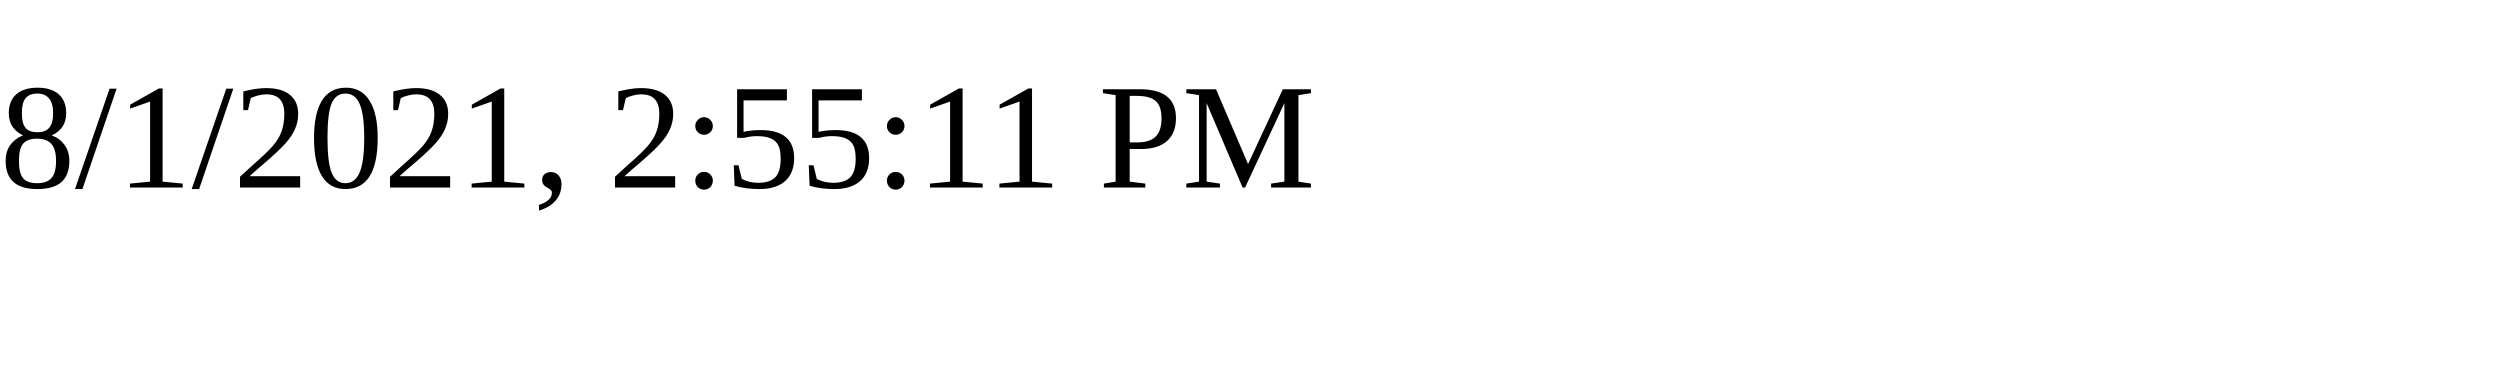
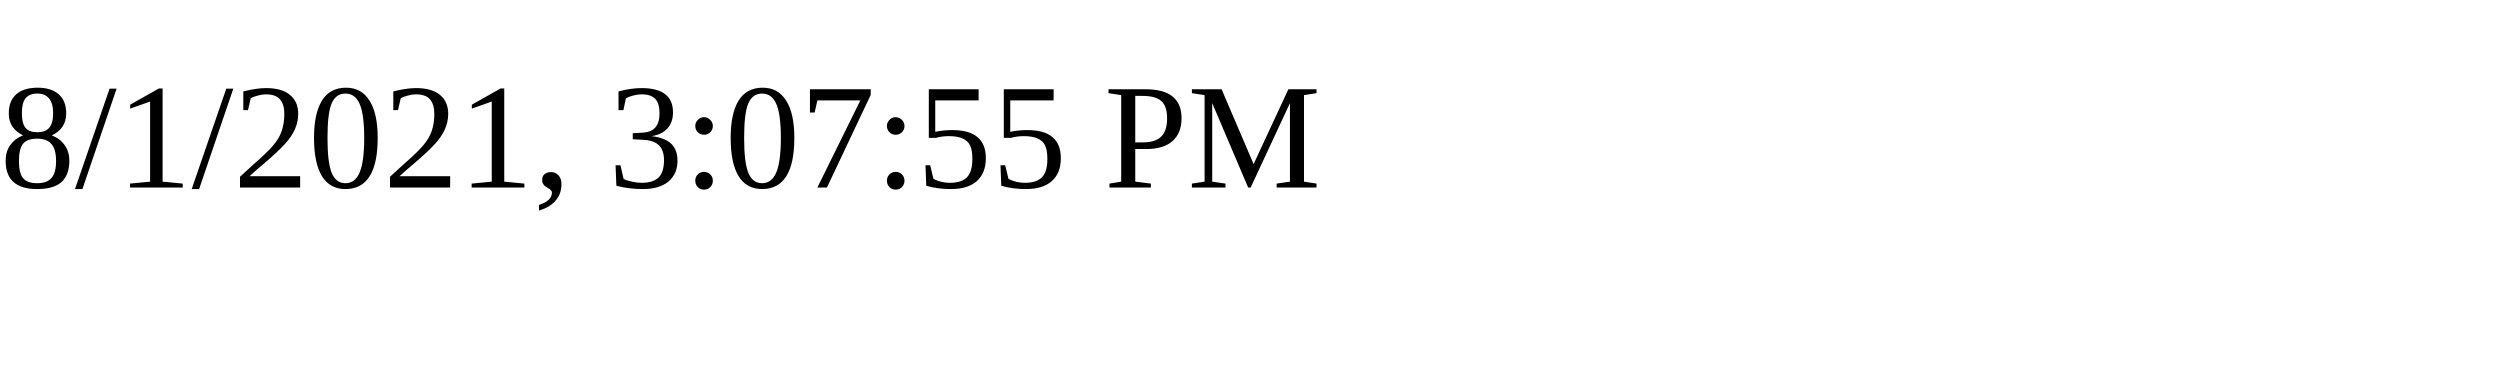
<svg xmlns="http://www.w3.org/2000/svg" height="30" width="200">
-   <text x="0" y="15">8/1/2021, 2:55:11 PM</text>
+   <text x="0" y="15">8/1/2021, 3:07:55 PM</text>
</svg>
